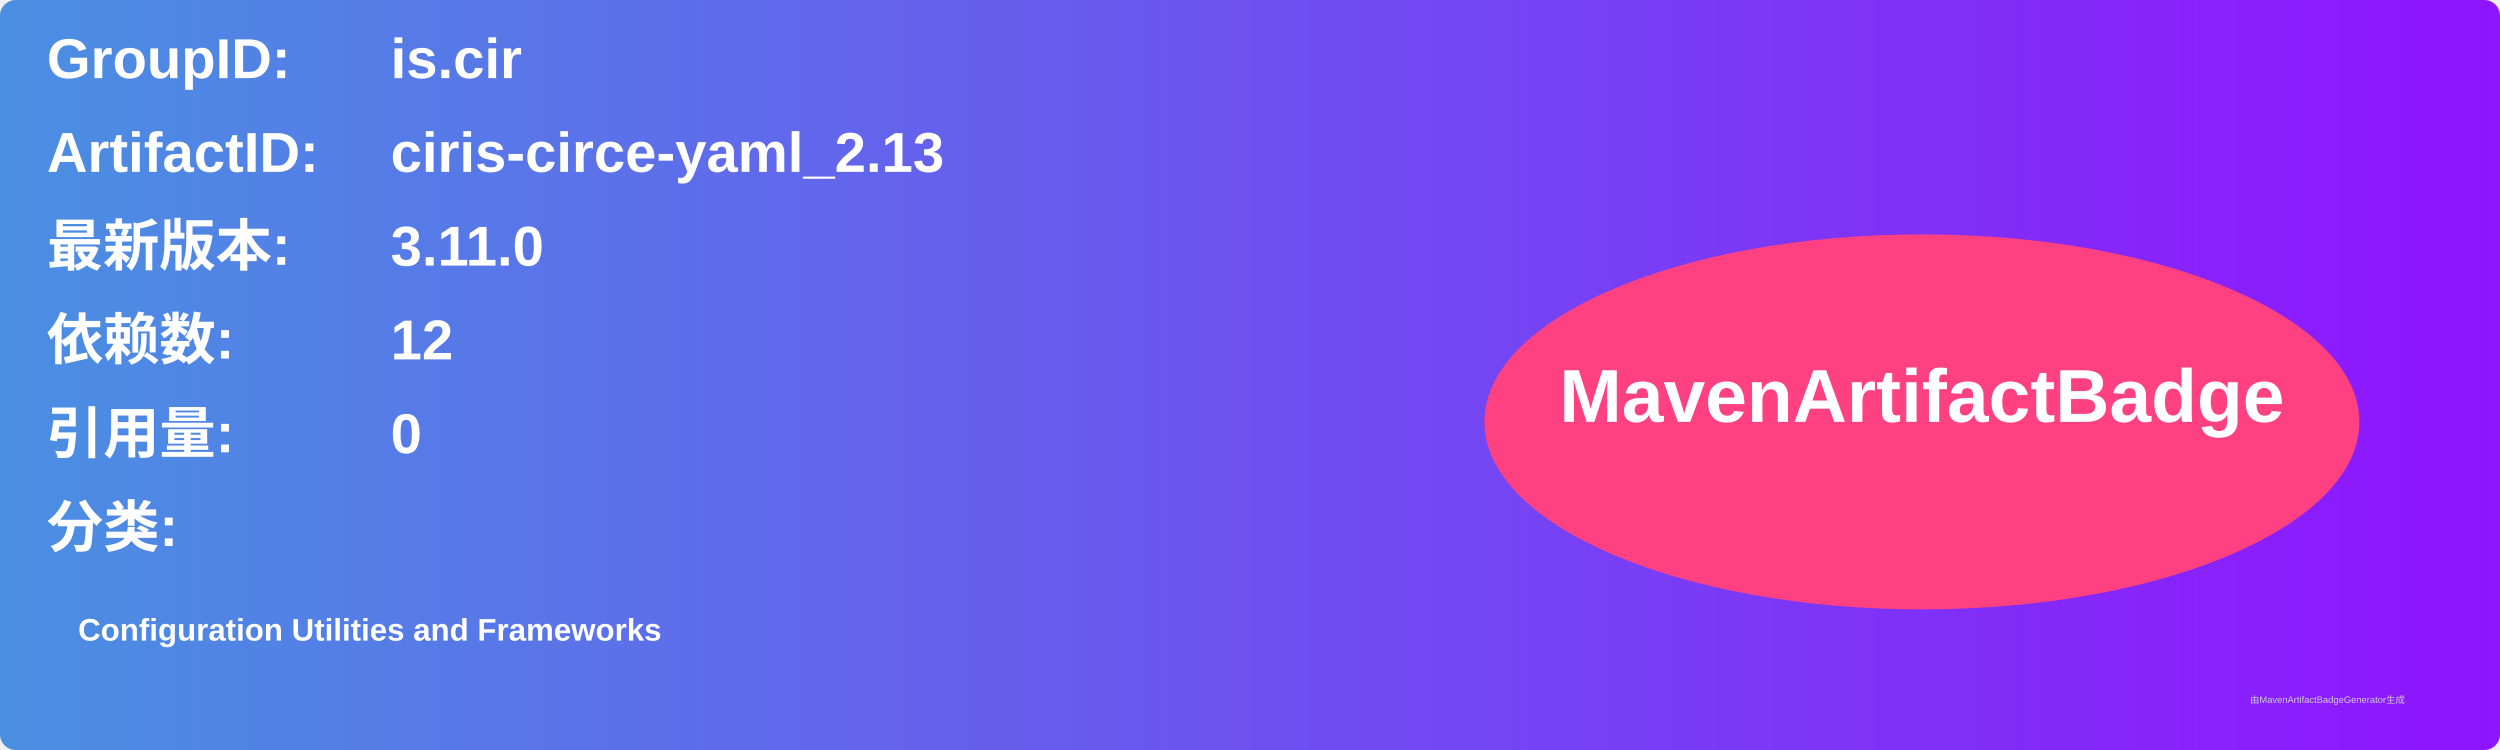
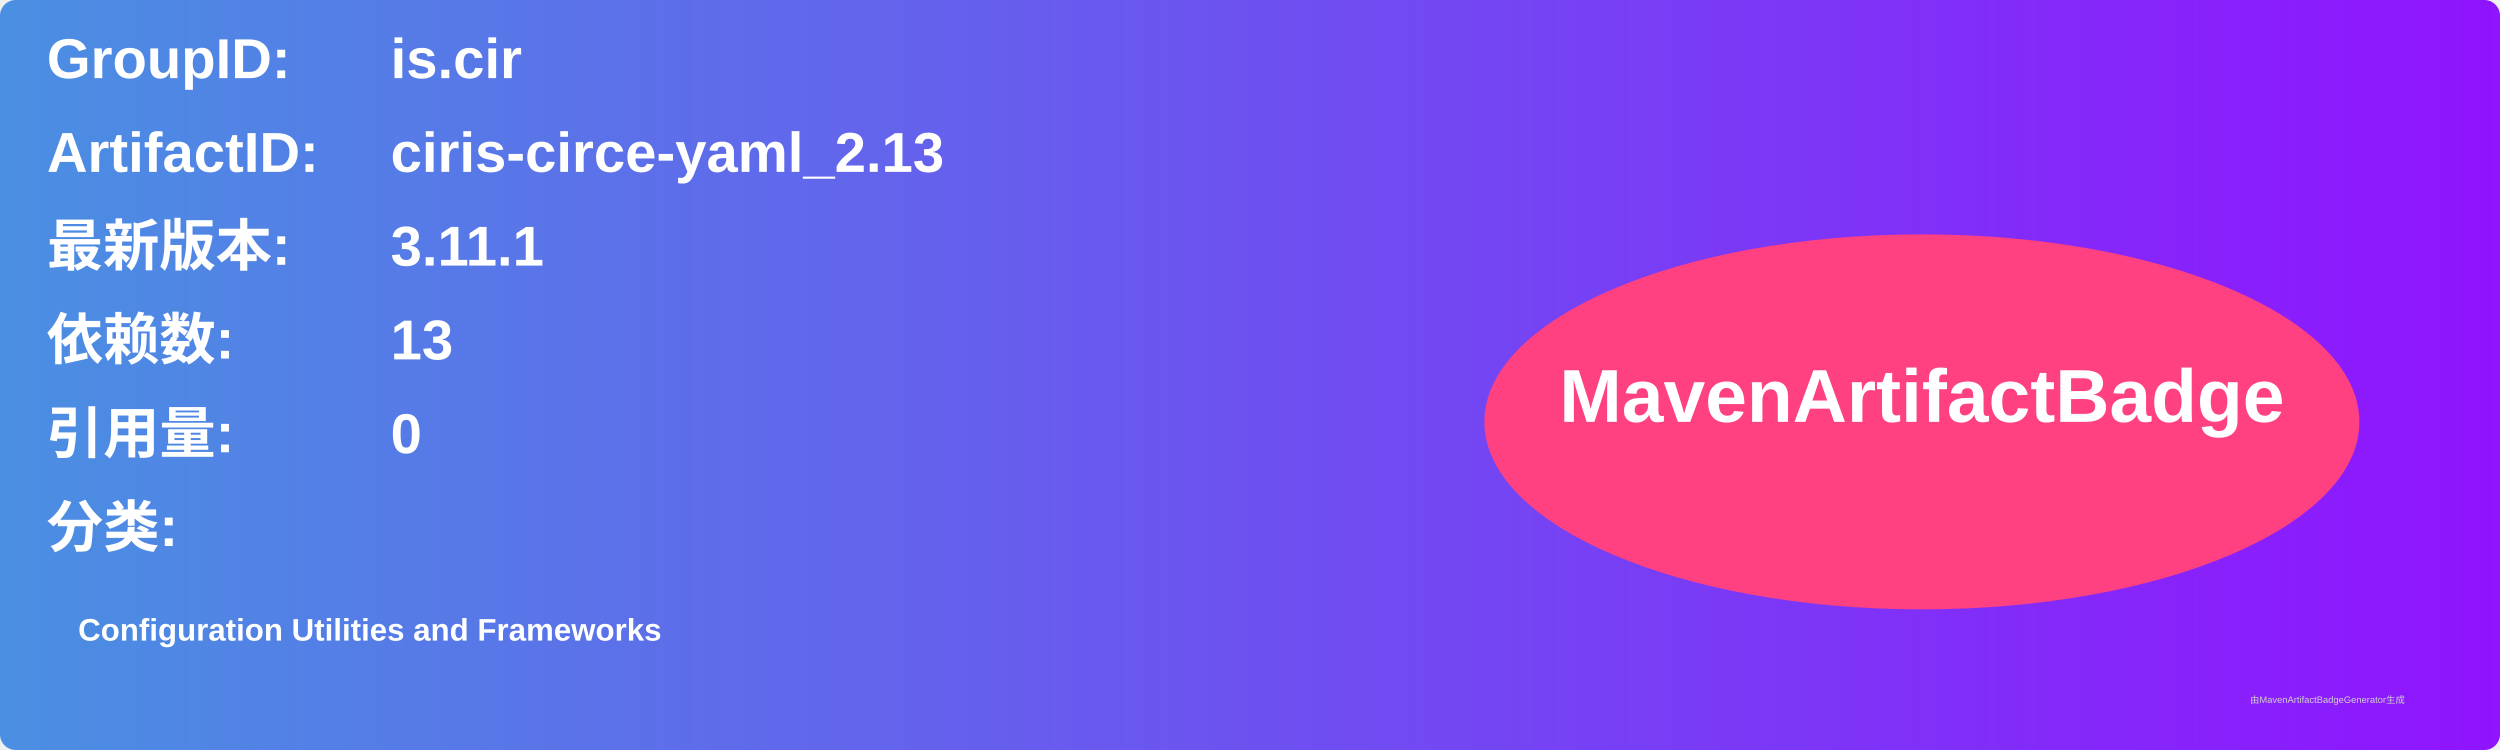
<svg xmlns="http://www.w3.org/2000/svg" width="800" height="240" viewBox="0 0 800 240">
  <linearGradient id="grad" x1="0%" y1="0%" x2="100%" y2="0%">
    <stop offset="0%" stop-color="#4a90e2" />
    <stop offset="100%" stop-color="#9013fe" />
  </linearGradient>
  <rect width="100%" height="100%" rx="5" ry="5" fill="url(#grad)" />
  <g transform="translate(15, 15)">
    <text x="0" y="10" font-family="Arial" font-size="18" fill="white" font-weight="bold" width="260">GroupID:</text>
    <text x="110" y="10" font-family="Arial" font-size="18" fill="white" font-weight="bold" width="460">is.cir</text>
    <text x="0" y="40" font-family="Arial" font-size="18" fill="white" font-weight="bold" width="260">ArtifactID:</text>
    <text x="110" y="40" font-family="Arial" font-size="18" fill="white" font-weight="bold" width="460">ciris-circe-yaml_2.13</text>
    <text x="0" y="70" font-family="Arial" font-size="18" fill="white" font-weight="bold">最新版本:</text>
    <text x="110" y="70" font-family="Arial" font-size="18" fill="white" font-weight="bold">
-       <tspan font-weight="bold">3.11.0</tspan>
+       <tspan font-weight="bold">3.11.1</tspan>
    </text>
    <text x="0" y="100" font-family="Arial" font-size="18" fill="white" font-weight="bold">依赖数: </text>
    <text x="110" y="100" font-family="Arial" font-size="18" fill="white">
-       <tspan font-weight="bold">12</tspan>
+       <tspan font-weight="bold">13</tspan>
    </text>
    <text x="0" y="130" font-family="Arial" font-size="18" fill="white" font-weight="bold">引用量: </text>
    <text x="110" y="130" font-family="Arial" font-size="18" fill="white">
      <tspan font-weight="bold">0</tspan>
    </text>
    <text x="0" y="160" font-family="Arial" font-size="18" fill="white" font-weight="bold">分类:</text>
    <text x="10" y="190" font-family="Arial" font-size="10" fill="white">
      <tspan font-weight="bold">Configuration Utilities and Frameworks</tspan>
    </text>
    <ellipse cx="600" cy="120" rx="140" ry="60" fill="#ff4081" />
    <text x="600" y="120" text-anchor="middle" font-family="Arial" font-size="24" fill="white" font-weight="bold">MavenArtifactBadge</text>
  </g>
  <text x="720" y="225" font-family="Arial" font-size="3" fill="#d0d0d0">由MavenArtifactBadgeGenerator生成</text>
</svg>
